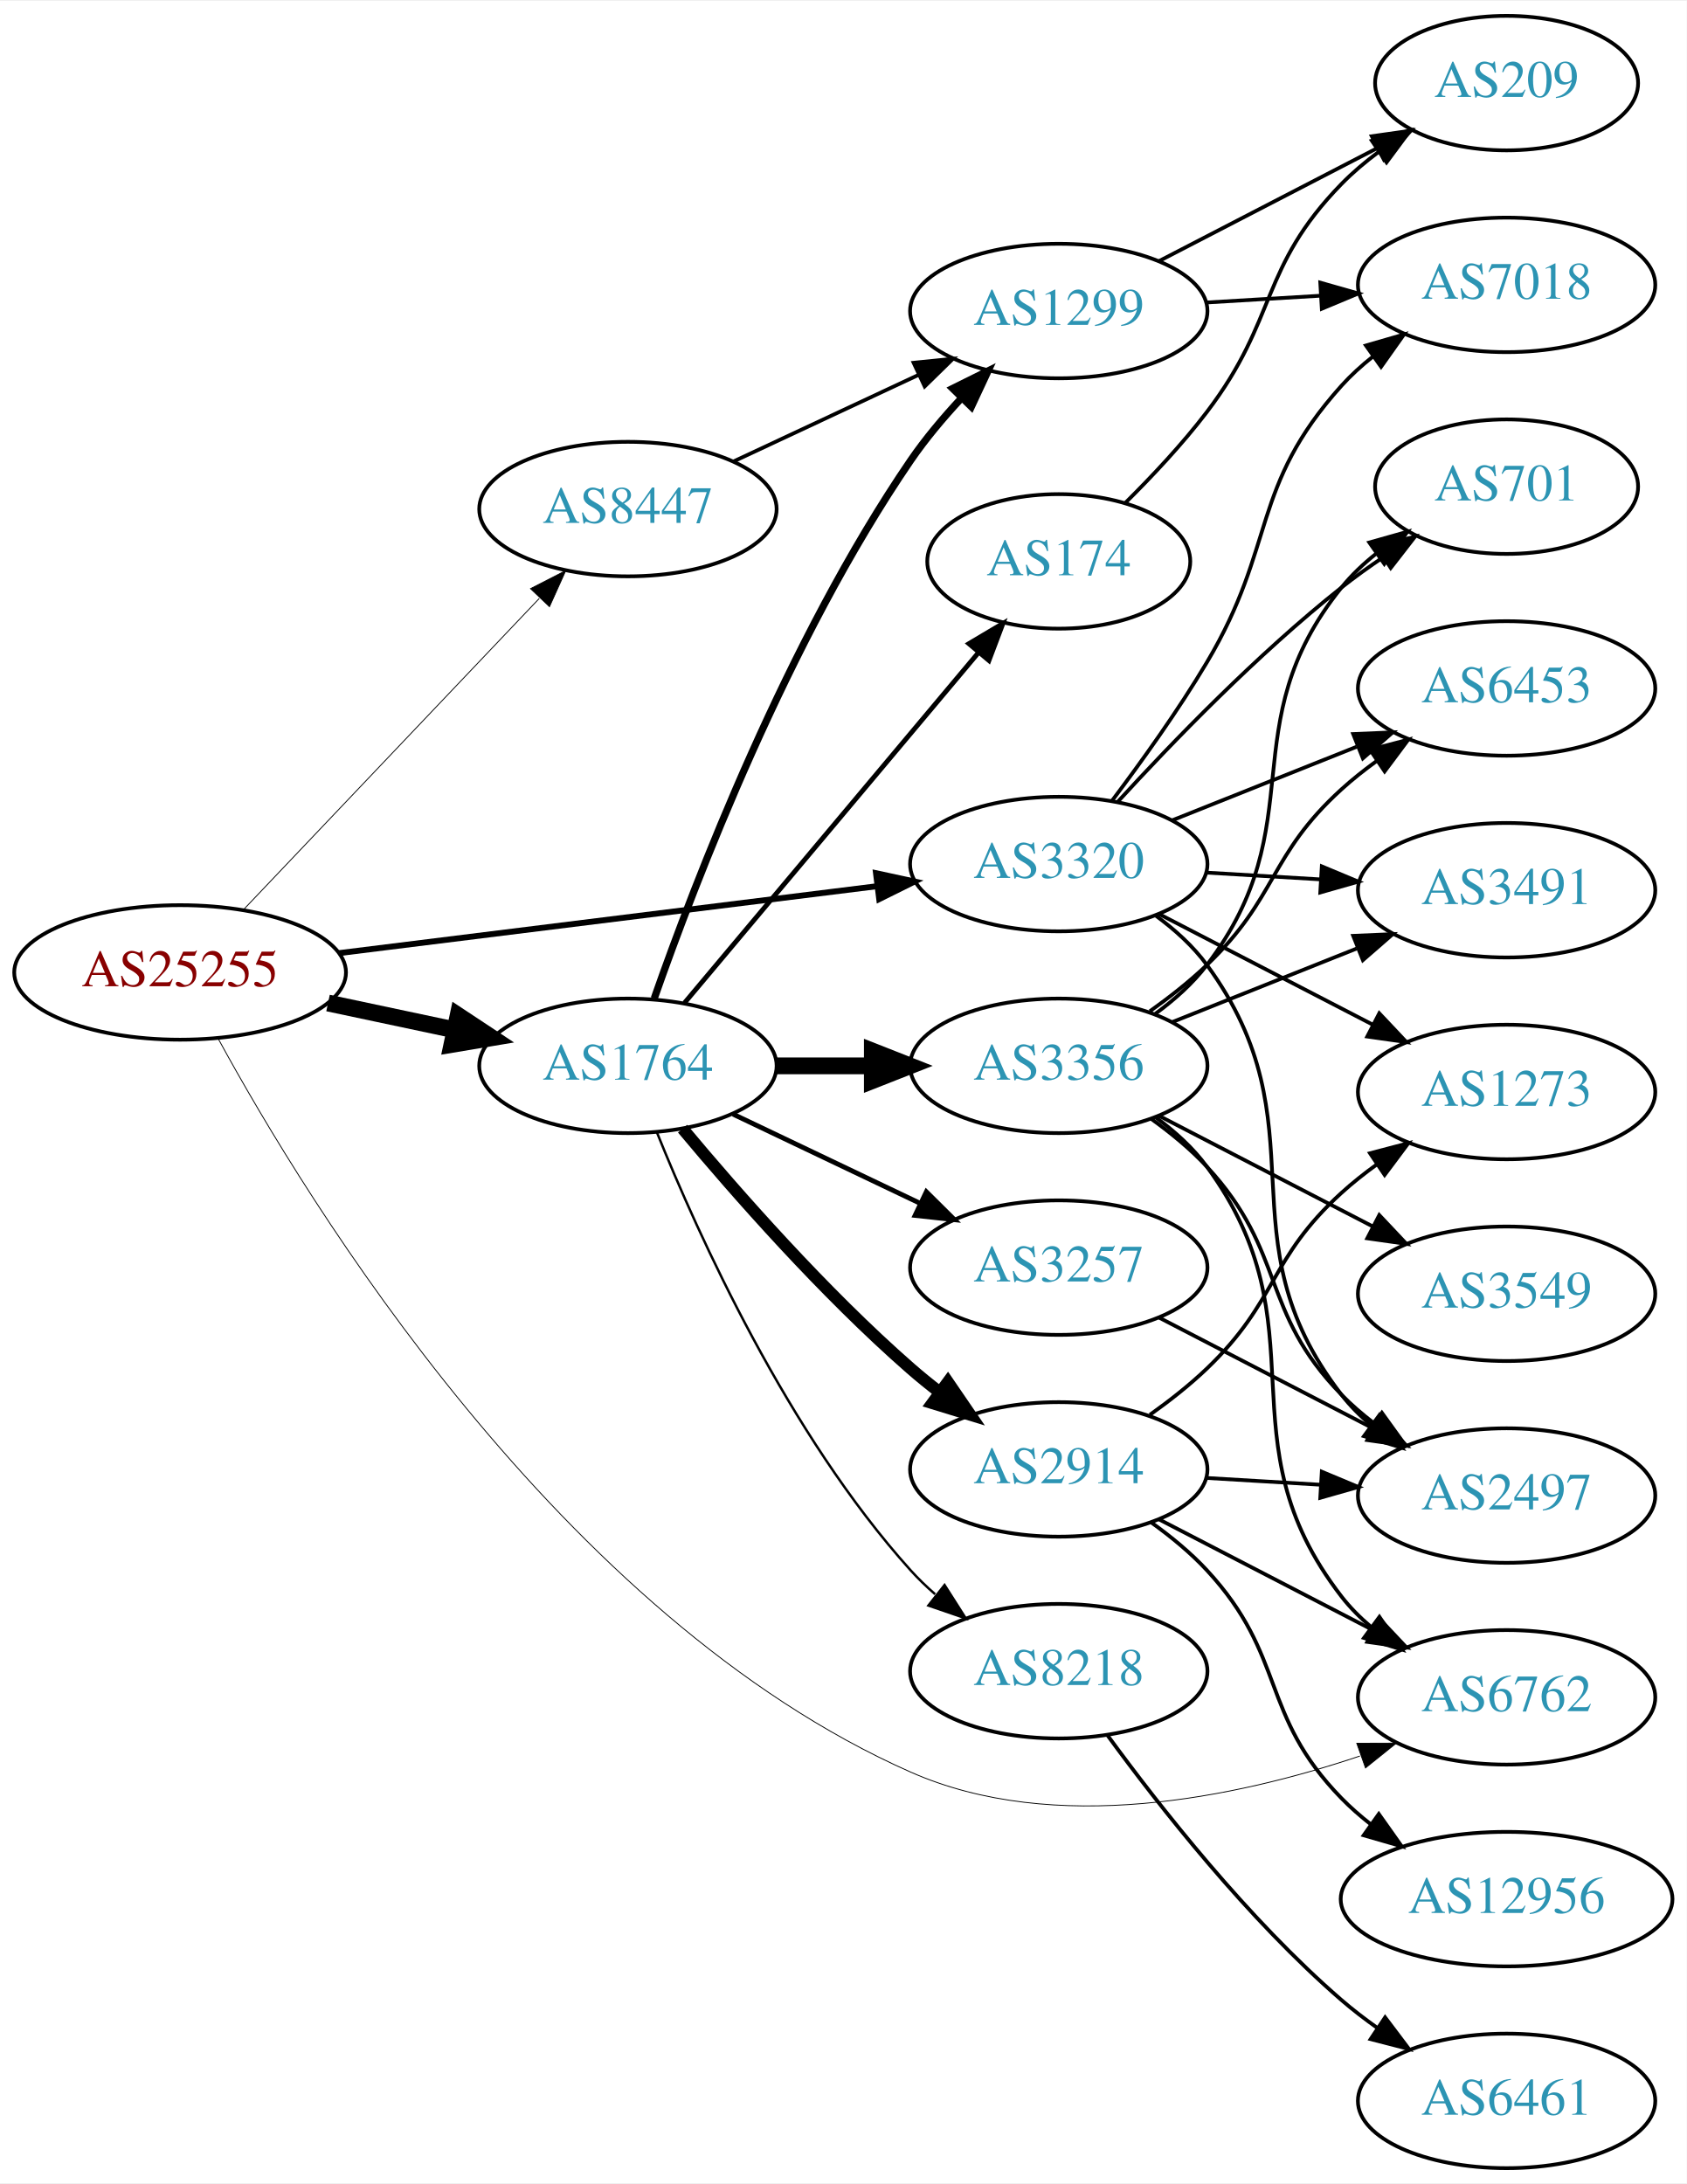
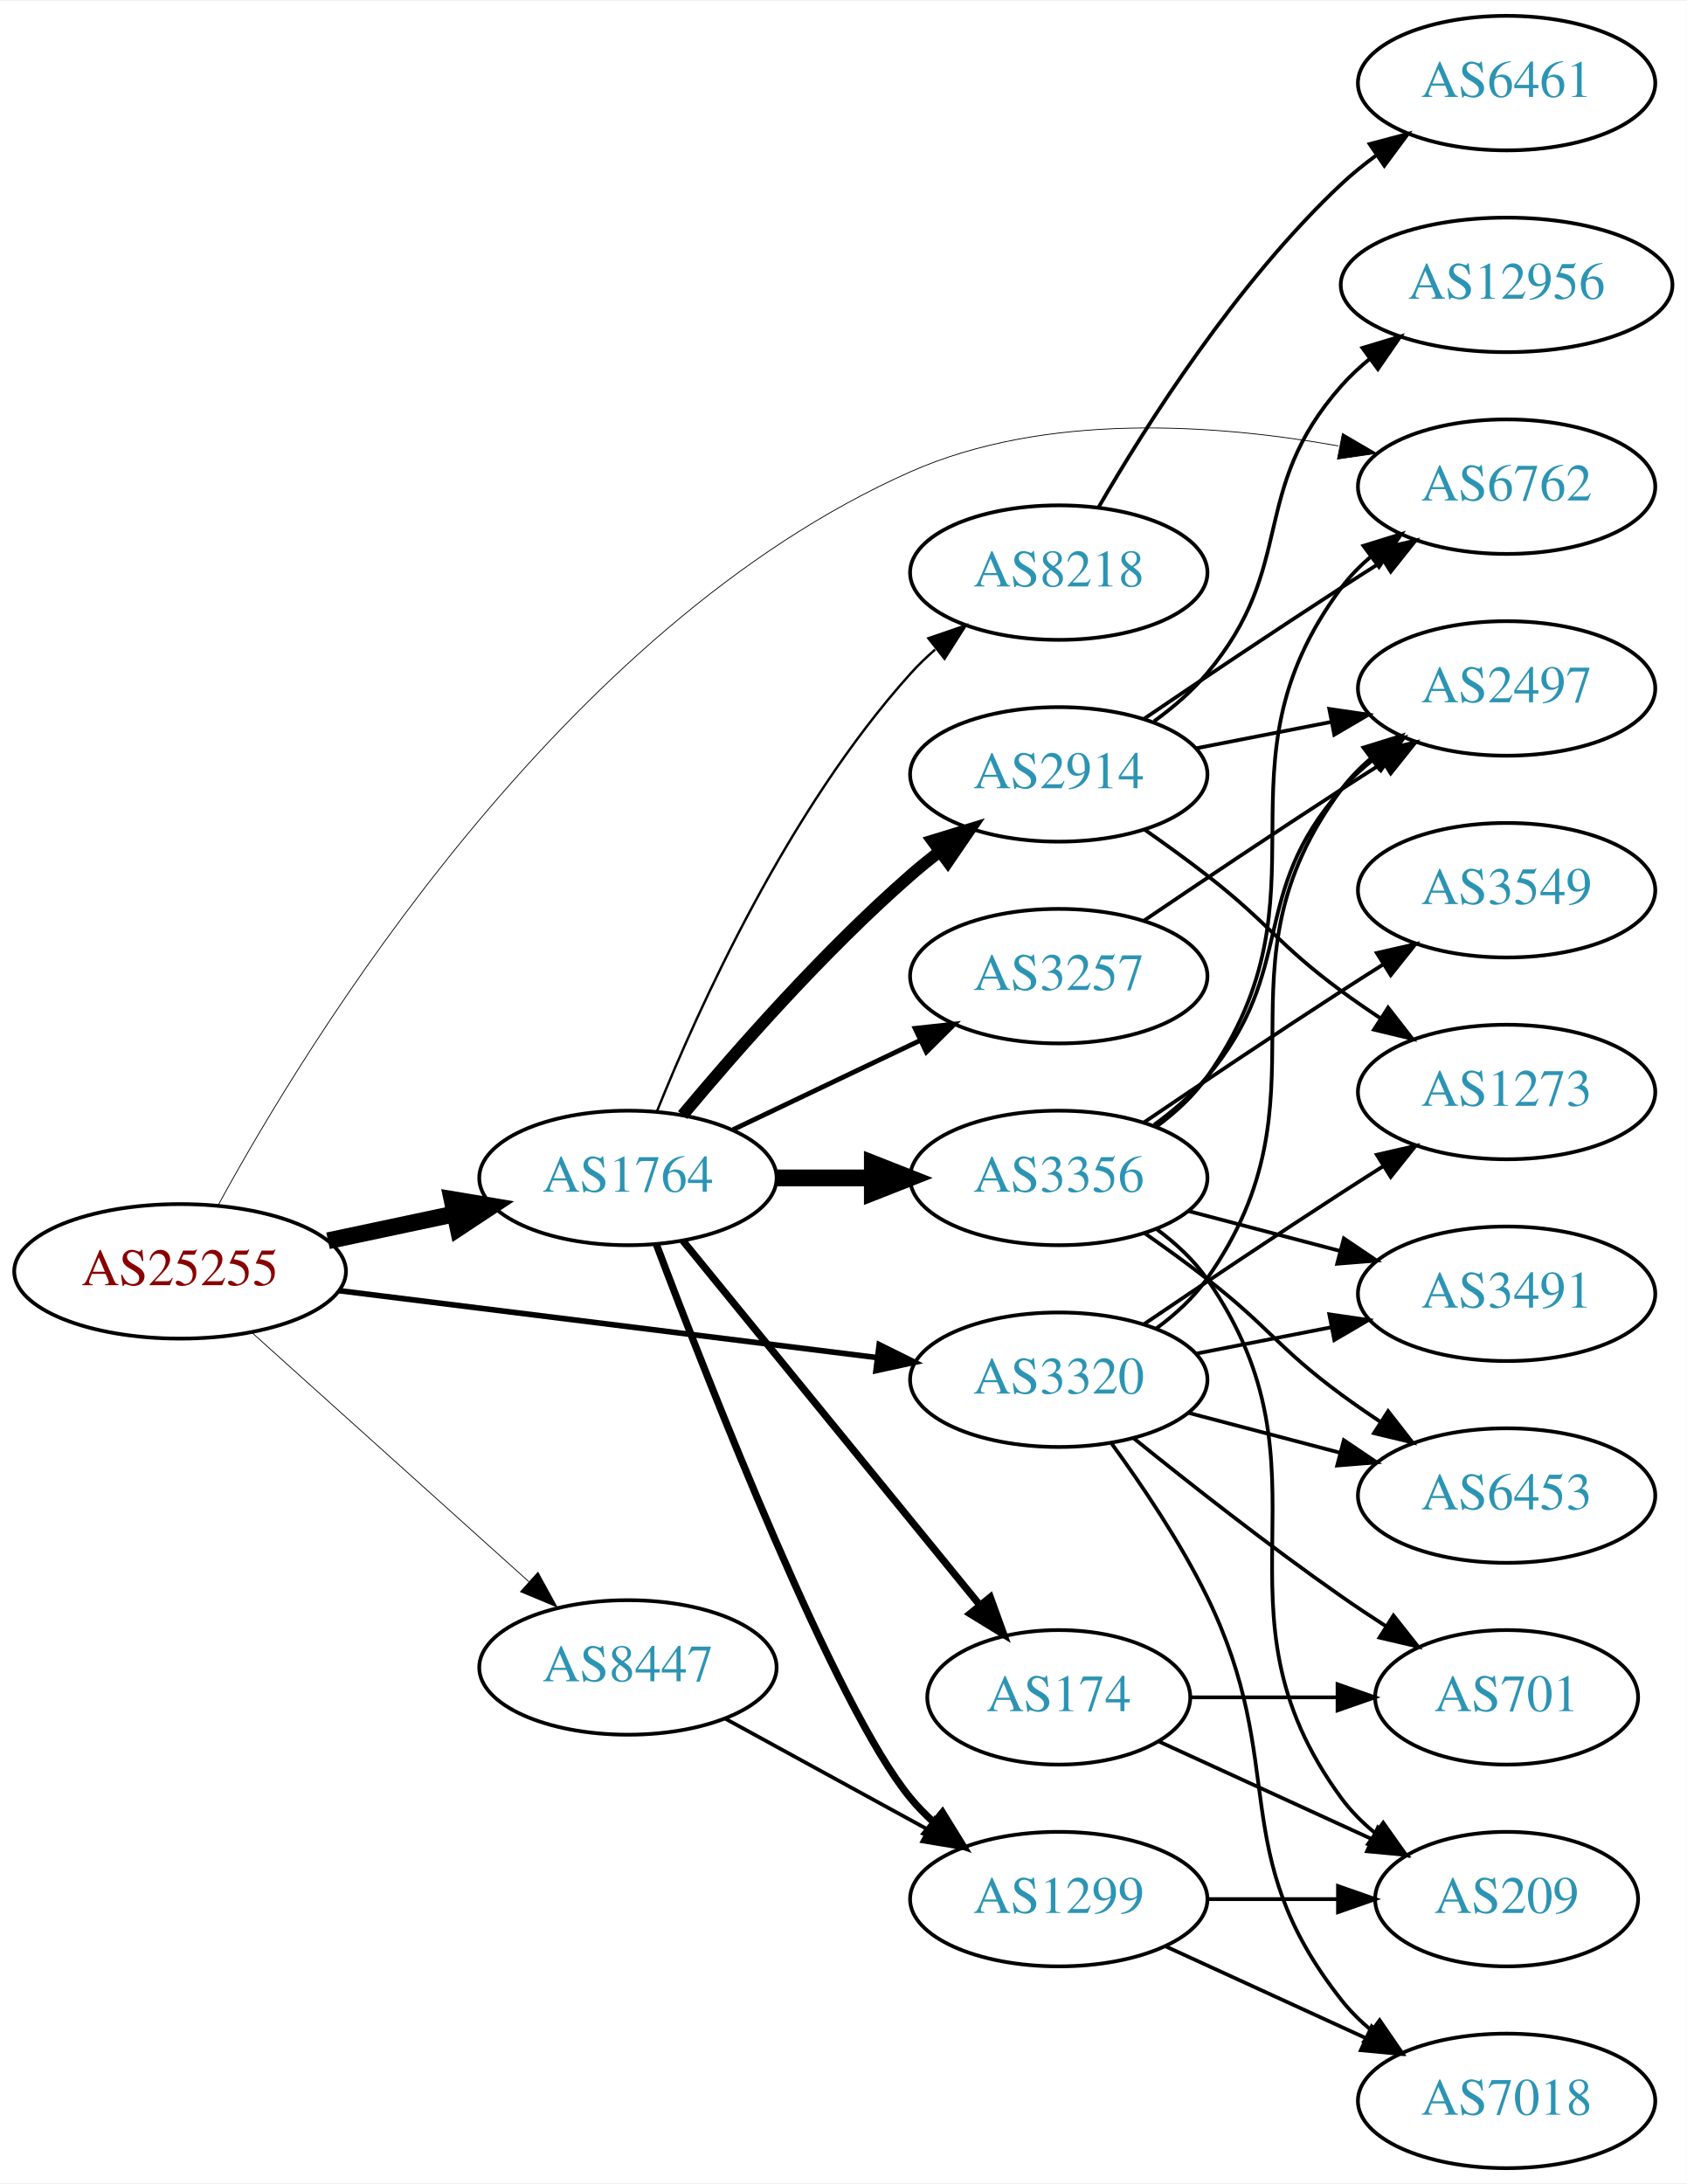
<svg xmlns="http://www.w3.org/2000/svg" xmlns:xlink="http://www.w3.org/1999/xlink" width="451pt" height="584pt" viewBox="0.00 0.00 451.37 584.00">
  <g id="graph0" class="graph" transform="scale(1 1) rotate(0) translate(4 580)">
    <polygon fill="white" stroke="none" points="-4,4 -4,-580 447.37,-580 447.37,4 -4,4" />
    <g id="node1" class="node">
      <g id="a_node1">
        <a xlink:href="/asn/25255" xlink:title="AS25255 ~ ==&gt; TELE2 AUSTRIA &lt;== [AT]">
-           <ellipse fill="#ffffff" stroke="black" cx="44.196" cy="-320" rx="44.393" ry="18" />
-           <text text-anchor="middle" x="44.196" y="-316.3" font-family="Times,serif" font-size="14.00" fill="#880000">AS25255</text>
+           <ellipse fill="#ffffff" stroke="black" cx="44.196" cy="-240" rx="44.393" ry="18" />
+           <text text-anchor="middle" x="44.196" y="-236.3" font-family="Times,serif" font-size="14.00" fill="#880000">AS25255</text>
        </a>
      </g>
    </g>
    <g id="node2" class="node">
      <g id="a_node2">
        <a xlink:href="/asn/1764" xlink:title="AS1764 ~ NEXTLAYER-AS [AT]">
-           <ellipse fill="#ffffff" stroke="black" cx="164.039" cy="-295" rx="39.794" ry="18" />
-           <text text-anchor="middle" x="164.039" y="-291.3" font-family="Times,serif" font-size="14.00" fill="#2c94b3">AS1764</text>
+           <ellipse fill="#ffffff" stroke="black" cx="164.039" cy="-265" rx="39.794" ry="18" />
+           <text text-anchor="middle" x="164.039" y="-261.3" font-family="Times,serif" font-size="14.00" fill="#2c94b3">AS1764</text>
        </a>
      </g>
    </g>
    <g id="edge1" class="edge">
-       <path fill="none" stroke="black" stroke-width="4.5" d="M83.782,-311.814C94.575,-309.524 106.404,-307.015 117.556,-304.649" />
-       <polygon fill="black" stroke="black" stroke-width="4.5" points="118.592,-308.454 127.557,-302.527 116.958,-300.751 118.592,-308.454" />
+       <path fill="none" stroke="black" stroke-width="4.5" d="M83.782,-248.186C94.575,-250.476 106.404,-252.985 117.556,-255.351" />
+       <polygon fill="black" stroke="black" stroke-width="4.5" points="116.958,-259.249 127.557,-257.473 118.592,-251.546 116.958,-259.249" />
    </g>
    <g id="node3" class="node">
      <g id="a_node3">
        <a xlink:href="/asn/3320" xlink:title="AS3320 ~ DTAG [DE]">
-           <ellipse fill="#ffffff" stroke="black" cx="279.332" cy="-349" rx="39.794" ry="18" />
-           <text text-anchor="middle" x="279.332" y="-345.3" font-family="Times,serif" font-size="14.00" fill="#2c94b3">AS3320</text>
+           <ellipse fill="#ffffff" stroke="black" cx="279.332" cy="-211" rx="39.794" ry="18" />
+           <text text-anchor="middle" x="279.332" y="-207.3" font-family="Times,serif" font-size="14.00" fill="#2c94b3">AS3320</text>
        </a>
      </g>
    </g>
    <g id="edge2" class="edge">
-       <path fill="none" stroke="black" stroke-width="1.575" d="M86.607,-325.151C126.981,-330.173 188.325,-337.804 230.7,-343.075" />
-       <polygon fill="black" stroke="black" stroke-width="1.575" points="230.417,-346.567 240.772,-344.328 231.281,-339.62 230.417,-346.567" />
+       <path fill="none" stroke="black" stroke-width="1.5" d="M86.607,-234.849C126.981,-229.827 188.325,-222.196 230.7,-216.925" />
+       <polygon fill="black" stroke="black" stroke-width="1.5" points="231.281,-220.38 240.772,-215.672 230.417,-213.433 231.281,-220.38" />
    </g>
    <g id="node4" class="node">
      <g id="a_node4">
        <a xlink:href="/asn/6762" xlink:title="AS6762 ~ TELECOM ITALIA SPARKLE S.p.A. [IT]">
-           <ellipse fill="#ffffff" stroke="black" cx="399.174" cy="-126" rx="39.794" ry="18" />
-           <text text-anchor="middle" x="399.174" y="-122.3" font-family="Times,serif" font-size="14.00" fill="#2c94b3">AS6762</text>
+           <ellipse fill="#ffffff" stroke="black" cx="399.174" cy="-450" rx="39.794" ry="18" />
+           <text text-anchor="middle" x="399.174" y="-446.3" font-family="Times,serif" font-size="14.00" fill="#2c94b3">AS6762</text>
        </a>
      </g>
    </g>
    <g id="edge3" class="edge">
-       <path fill="none" stroke="black" stroke-width="0.225" d="M54.417,-302.228C78.134,-258.727 146.027,-147.44 239.685,-106 278.184,-88.966 326.751,-99.165 359.91,-110.29" />
-       <polygon fill="black" stroke="black" stroke-width="0.225" points="359.083,-113.71 369.678,-113.743 361.416,-107.11 359.083,-113.71" />
+       <path fill="none" stroke="black" stroke-width="0.214" d="M54.417,-257.772C78.134,-301.273 146.027,-412.56 239.685,-454 275.798,-469.978 321.213,-466.79 354.161,-460.901" />
+       <polygon fill="black" stroke="black" stroke-width="0.214" points="355.243,-464.256 364.392,-458.914 353.909,-457.384 355.243,-464.256" />
    </g>
    <g id="node5" class="node">
      <g id="a_node5">
        <a xlink:href="/asn/8447" xlink:title="AS8447 ~ A1 Telekom Austria AG [AT]">
-           <ellipse fill="#ffffff" stroke="black" cx="164.039" cy="-444" rx="39.794" ry="18" />
-           <text text-anchor="middle" x="164.039" y="-440.3" font-family="Times,serif" font-size="14.00" fill="#2c94b3">AS8447</text>
+           <ellipse fill="#ffffff" stroke="black" cx="164.039" cy="-134" rx="39.794" ry="18" />
+           <text text-anchor="middle" x="164.039" y="-130.3" font-family="Times,serif" font-size="14.00" fill="#2c94b3">AS8447</text>
        </a>
      </g>
    </g>
    <g id="edge4" class="edge">
-       <path fill="none" stroke="black" stroke-width="0.225" d="M61.089,-336.723C81.497,-358.198 117.048,-395.606 140.311,-420.085" />
-       <polygon fill="black" stroke="black" stroke-width="0.225" points="137.972,-422.704 147.398,-427.542 143.046,-417.882 137.972,-422.704" />
+       <path fill="none" stroke="black" stroke-width="0.214" d="M63.351,-223.67C83.218,-205.799 115.213,-177.019 137.582,-156.899" />
+       <polygon fill="black" stroke="black" stroke-width="0.214" points="139.963,-159.465 145.057,-150.175 135.281,-154.26 139.963,-159.465" />
    </g>
    <g id="node6" class="node">
      <g id="a_node6">
-         <a xlink:href="/asn/1299" xlink:title="AS1299 ~ Telia Carrier [EU]">
-           <ellipse fill="#ffffff" stroke="black" cx="279.332" cy="-497" rx="39.794" ry="18" />
-           <text text-anchor="middle" x="279.332" y="-493.3" font-family="Times,serif" font-size="14.00" fill="#2c94b3">AS1299</text>
+         <a xlink:href="/asn/8218" xlink:title="AS8218 ~ legacy Neotelecoms [FR]">
+           <ellipse fill="#ffffff" stroke="black" cx="279.332" cy="-427" rx="39.794" ry="18" />
+           <text text-anchor="middle" x="279.332" y="-423.3" font-family="Times,serif" font-size="14.00" fill="#2c94b3">AS8218</text>
        </a>
      </g>
    </g>
    <g id="edge5" class="edge">
-       <path fill="none" stroke="black" stroke-width="1.929" d="M171.083,-313.048C181.965,-344.106 206.813,-408.95 239.685,-457 243.641,-462.783 248.46,-468.501 253.334,-473.727" />
-       <polygon fill="black" stroke="black" stroke-width="1.929" points="250.929,-476.274 260.421,-480.981 255.936,-471.382 250.929,-476.274" />
+       <path fill="none" stroke="black" stroke-width="0.643" d="M171.786,-282.787C182.837,-310.243 206.891,-363.578 239.685,-400 241.688,-402.224 243.906,-404.363 246.239,-406.397" />
+       <polygon fill="black" stroke="black" stroke-width="0.643" points="244.437,-409.433 254.458,-412.873 248.769,-403.935 244.437,-409.433" />
    </g>
    <g id="node7" class="node">
      <g id="a_node7">
-         <a xlink:href="/asn/174" xlink:title="AS174 ~ Cogent Communications [US]">
-           <ellipse fill="#ffffff" stroke="black" cx="279.332" cy="-430" rx="35.194" ry="18" />
-           <text text-anchor="middle" x="279.332" y="-426.3" font-family="Times,serif" font-size="14.00" fill="#2c94b3">AS174</text>
+         <a xlink:href="/asn/2914" xlink:title="AS2914 ~ NTT America, Inc. [US]">
+           <ellipse fill="#ffffff" stroke="black" cx="279.332" cy="-373" rx="39.794" ry="18" />
+           <text text-anchor="middle" x="279.332" y="-369.3" font-family="Times,serif" font-size="14.00" fill="#2c94b3">AS2914</text>
        </a>
      </g>
    </g>
    <g id="edge6" class="edge">
-       <path fill="none" stroke="black" stroke-width="1.286" d="M179.158,-311.825C198.94,-335.397 235.029,-378.4 257.788,-405.52" />
-       <polygon fill="black" stroke="black" stroke-width="1.286" points="255.281,-407.977 264.39,-413.387 260.643,-403.477 255.281,-407.977" />
+       <path fill="none" stroke="black" stroke-width="3.214" d="M178.669,-281.817C192.951,-298.929 216.498,-325.745 239.685,-346 242.151,-348.154 244.789,-350.294 247.487,-352.372" />
+       <polygon fill="black" stroke="black" stroke-width="3.214" points="245.512,-355.264 255.641,-358.37 249.66,-349.625 245.512,-355.264" />
    </g>
    <g id="node8" class="node">
      <g id="a_node8">
-         <a xlink:href="/asn/3257" xlink:title="AS3257 ~ GTT [DE]">
-           <ellipse fill="#ffffff" stroke="black" cx="279.332" cy="-241" rx="39.794" ry="18" />
-           <text text-anchor="middle" x="279.332" y="-237.3" font-family="Times,serif" font-size="14.00" fill="#2c94b3">AS3257</text>
+         <a xlink:href="/asn/3356" xlink:title="AS3356 ~ LEVEL3 [US]">
+           <ellipse fill="#ffffff" stroke="black" cx="279.332" cy="-265" rx="39.794" ry="18" />
+           <text text-anchor="middle" x="279.332" y="-261.3" font-family="Times,serif" font-size="14.00" fill="#2c94b3">AS3356</text>
        </a>
      </g>
    </g>
    <g id="edge7" class="edge">
-       <path fill="none" stroke="black" stroke-width="1.286" d="M192.175,-282.066C207.169,-274.919 225.99,-265.948 242.213,-258.215" />
-       <polygon fill="black" stroke="black" stroke-width="1.286" points="243.895,-261.291 251.417,-253.829 240.884,-254.972 243.895,-261.291" />
+       <path fill="none" stroke="black" stroke-width="4.5" d="M203.711,-265C211.914,-265 220.678,-265 229.21,-265" />
+       <polygon fill="black" stroke="black" stroke-width="4.5" points="229.449,-268.938 239.449,-265 229.449,-261.063 229.449,-268.938" />
    </g>
    <g id="node9" class="node">
      <g id="a_node9">
-         <a xlink:href="/asn/3356" xlink:title="AS3356 ~ LEVEL3 [US]">
-           <ellipse fill="#ffffff" stroke="black" cx="279.332" cy="-295" rx="39.794" ry="18" />
-           <text text-anchor="middle" x="279.332" y="-291.3" font-family="Times,serif" font-size="14.00" fill="#2c94b3">AS3356</text>
+         <a xlink:href="/asn/1299" xlink:title="AS1299 ~ Telia Carrier [EU]">
+           <ellipse fill="#ffffff" stroke="black" cx="279.332" cy="-72" rx="39.794" ry="18" />
+           <text text-anchor="middle" x="279.332" y="-68.3" font-family="Times,serif" font-size="14.00" fill="#2c94b3">AS1299</text>
        </a>
      </g>
    </g>
    <g id="edge8" class="edge">
-       <path fill="none" stroke="black" stroke-width="4.5" d="M203.711,-295C211.914,-295 220.678,-295 229.21,-295" />
-       <polygon fill="black" stroke="black" stroke-width="4.5" points="229.449,-298.938 239.449,-295 229.449,-291.063 229.449,-298.938" />
+       <path fill="none" stroke="black" stroke-width="1.929" d="M171.617,-247.294C185.818,-209.654 219.679,-123.152 239.685,-99 241.545,-96.754 243.636,-94.611 245.857,-92.585" />
+       <polygon fill="black" stroke="black" stroke-width="1.929" points="248.205,-95.187 253.766,-86.169 243.795,-89.751 248.205,-95.187" />
    </g>
    <g id="node10" class="node">
      <g id="a_node10">
-         <a xlink:href="/asn/2914" xlink:title="AS2914 ~ NTT America, Inc. [US]">
-           <ellipse fill="#ffffff" stroke="black" cx="279.332" cy="-187" rx="39.794" ry="18" />
-           <text text-anchor="middle" x="279.332" y="-183.3" font-family="Times,serif" font-size="14.00" fill="#2c94b3">AS2914</text>
+         <a xlink:href="/asn/174" xlink:title="AS174 ~ Cogent Communications [US]">
+           <ellipse fill="#ffffff" stroke="black" cx="279.332" cy="-126" rx="35.194" ry="18" />
+           <text text-anchor="middle" x="279.332" y="-122.3" font-family="Times,serif" font-size="14.00" fill="#2c94b3">AS174</text>
        </a>
      </g>
    </g>
    <g id="edge9" class="edge">
-       <path fill="none" stroke="black" stroke-width="3.214" d="M178.669,-278.183C192.951,-261.071 216.498,-234.255 239.685,-214 242.151,-211.846 244.789,-209.706 247.487,-207.628" />
-       <polygon fill="black" stroke="black" stroke-width="3.214" points="249.66,-210.375 255.641,-201.63 245.512,-204.736 249.66,-210.375" />
+       <path fill="none" stroke="black" stroke-width="1.929" d="M178.704,-248.233C198.523,-223.917 235.371,-178.709 258.273,-150.61" />
+       <polygon fill="black" stroke="black" stroke-width="1.929" points="261.012,-152.789 264.617,-142.826 255.586,-148.366 261.012,-152.789" />
    </g>
    <g id="node11" class="node">
      <g id="a_node11">
-         <a xlink:href="/asn/8218" xlink:title="AS8218 ~ legacy Neotelecoms [FR]">
-           <ellipse fill="#ffffff" stroke="black" cx="279.332" cy="-133" rx="39.794" ry="18" />
-           <text text-anchor="middle" x="279.332" y="-129.3" font-family="Times,serif" font-size="14.00" fill="#2c94b3">AS8218</text>
+         <a xlink:href="/asn/3257" xlink:title="AS3257 ~ GTT [DE]">
+           <ellipse fill="#ffffff" stroke="black" cx="279.332" cy="-319" rx="39.794" ry="18" />
+           <text text-anchor="middle" x="279.332" y="-315.3" font-family="Times,serif" font-size="14.00" fill="#2c94b3">AS3257</text>
        </a>
      </g>
    </g>
    <g id="edge10" class="edge">
-       <path fill="none" stroke="black" stroke-width="0.643" d="M171.786,-277.213C182.837,-249.757 206.891,-196.422 239.685,-160 241.688,-157.776 243.906,-155.637 246.239,-153.603" />
-       <polygon fill="black" stroke="black" stroke-width="0.643" points="248.769,-156.065 254.458,-147.127 244.437,-150.567 248.769,-156.065" />
-     </g>
-     <g id="node13" class="node">
-       <g id="a_node13">
-         <a xlink:href="/asn/7018" xlink:title="AS7018 ~ AT&amp;T Services, Inc. [US]">
-           <ellipse fill="#ffffff" stroke="black" cx="399.174" cy="-504" rx="39.794" ry="18" />
-           <text text-anchor="middle" x="399.174" y="-500.3" font-family="Times,serif" font-size="14.00" fill="#2c94b3">AS7018</text>
-         </a>
-       </g>
-     </g>
-     <g id="edge29" class="edge">
-       <path fill="none" stroke="black" d="M293.63,-366.008C301.465,-376.398 311.312,-390.122 318.978,-403 337.687,-434.427 330.521,-449.806 354.978,-477 357.491,-479.795 360.361,-482.405 363.399,-484.817" />
-       <polygon fill="black" stroke="black" points="361.527,-487.78 371.705,-490.721 365.583,-482.075 361.527,-487.78" />
-     </g>
-     <g id="node14" class="node">
-       <g id="a_node14">
-         <a xlink:href="/asn/6453" xlink:title="AS6453 ~ TATA COMMUNICATIONS (AMERICA) INC [US]">
-           <ellipse fill="#ffffff" stroke="black" cx="399.174" cy="-396" rx="39.794" ry="18" />
-           <text text-anchor="middle" x="399.174" y="-392.3" font-family="Times,serif" font-size="14.00" fill="#2c94b3">AS6453</text>
-         </a>
-       </g>
-     </g>
-     <g id="edge28" class="edge">
-       <path fill="none" stroke="black" d="M309.764,-360.739C324.668,-366.683 342.964,-373.98 359.038,-380.391" />
-       <polygon fill="black" stroke="black" points="358.123,-383.794 368.708,-384.248 360.716,-377.292 358.123,-383.794" />
+       <path fill="none" stroke="black" stroke-width="1.286" d="M192.175,-277.934C207.169,-285.081 225.99,-294.052 242.213,-301.785" />
+       <polygon fill="black" stroke="black" stroke-width="1.286" points="240.884,-305.028 251.417,-306.171 243.895,-298.709 240.884,-305.028" />
    </g>
    <g id="node15" class="node">
      <g id="a_node15">
-         <a xlink:href="/asn/3491" xlink:title="AS3491 ~ PCCW Global, Inc. [US]">
-           <ellipse fill="#ffffff" stroke="black" cx="399.174" cy="-342" rx="39.794" ry="18" />
-           <text text-anchor="middle" x="399.174" y="-338.3" font-family="Times,serif" font-size="14.00" fill="#2c94b3">AS3491</text>
-         </a>
-       </g>
-     </g>
-     <g id="edge31" class="edge">
-       <path fill="none" stroke="black" d="M318.918,-346.708C328.684,-346.128 339.301,-345.497 349.495,-344.892" />
-       <polygon fill="black" stroke="black" points="349.727,-348.384 359.501,-344.297 349.311,-341.396 349.727,-348.384" />
+         <a xlink:href="/asn/2497" xlink:title="AS2497 ~ Internet Initiative Japan Inc. [JP]">
+           <ellipse fill="#ffffff" stroke="black" cx="399.174" cy="-396" rx="39.794" ry="18" />
+           <text text-anchor="middle" x="399.174" y="-392.3" font-family="Times,serif" font-size="14.00" fill="#2c94b3">AS2497</text>
+         </a>
+       </g>
+     </g>
+     <g id="edge28" class="edge">
+       <path fill="none" stroke="black" d="M305.462,-224.736C310.528,-228.474 315.391,-232.918 318.978,-238 353.795,-287.332 318.911,-320.575 354.978,-369 357.223,-372.014 359.913,-374.772 362.839,-377.275" />
+       <polygon fill="black" stroke="black" points="360.869,-380.172 370.989,-383.308 365.034,-374.545 360.869,-380.172" />
    </g>
    <g id="node16" class="node">
      <g id="a_node16">
-         <a xlink:href="/asn/2497" xlink:title="AS2497 ~ Internet Initiative Japan Inc. [JP]">
+         <a xlink:href="/asn/6453" xlink:title="AS6453 ~ TATA COMMUNICATIONS (AMERICA) INC [US]">
          <ellipse fill="#ffffff" stroke="black" cx="399.174" cy="-180" rx="39.794" ry="18" />
-           <text text-anchor="middle" x="399.174" y="-176.3" font-family="Times,serif" font-size="14.00" fill="#2c94b3">AS2497</text>
-         </a>
-       </g>
-     </g>
-     <g id="edge30" class="edge">
-       <path fill="none" stroke="black" d="M305.331,-335.169C310.403,-331.437 315.302,-327.018 318.978,-322 350.625,-278.793 322.236,-249.383 354.978,-207 357.276,-204.026 360.001,-201.295 362.949,-198.808" />
-       <polygon fill="black" stroke="black" points="365.143,-201.54 371.13,-192.799 360.999,-195.898 365.143,-201.54" />
+           <text text-anchor="middle" x="399.174" y="-176.3" font-family="Times,serif" font-size="14.00" fill="#2c94b3">AS6453</text>
+         </a>
+       </g>
+     </g>
+     <g id="edge29" class="edge">
+       <path fill="none" stroke="black" d="M314.101,-202.117C326.674,-198.809 341.129,-195.006 354.468,-191.498" />
+       <polygon fill="black" stroke="black" points="355.62,-194.814 364.4,-188.885 353.839,-188.044 355.62,-194.814" />
+     </g>
+     <g id="node17" class="node">
+       <g id="a_node17">
+         <a xlink:href="/asn/3491" xlink:title="AS3491 ~ PCCW Global, Inc. [US]">
+           <ellipse fill="#ffffff" stroke="black" cx="399.174" cy="-234" rx="39.794" ry="18" />
+           <text text-anchor="middle" x="399.174" y="-230.3" font-family="Times,serif" font-size="14.00" fill="#2c94b3">AS3491</text>
+         </a>
+       </g>
+     </g>
+     <g id="edge31" class="edge">
+       <path fill="none" stroke="black" d="M316.008,-217.963C327.44,-220.194 340.261,-222.697 352.315,-225.049" />
+       <polygon fill="black" stroke="black" points="351.727,-228.501 362.212,-226.981 353.068,-221.63 351.727,-228.501" />
    </g>
    <g id="node18" class="node">
      <g id="a_node18">
+         <a xlink:href="/asn/7018" xlink:title="AS7018 ~ AT&amp;T Services, Inc. [US]">
+           <ellipse fill="#ffffff" stroke="black" cx="399.174" cy="-18" rx="39.794" ry="18" />
+           <text text-anchor="middle" x="399.174" y="-14.3" font-family="Times,serif" font-size="14.00" fill="#2c94b3">AS7018</text>
+         </a>
+       </g>
+     </g>
+     <g id="edge27" class="edge">
+       <path fill="none" stroke="black" d="M293.445,-193.962C301.601,-182.775 311.856,-167.566 318.978,-153 341.202,-107.546 323.679,-84.754 354.978,-45 357.303,-42.047 360.047,-39.33 363.006,-36.853" />
+       <polygon fill="black" stroke="black" points="365.199,-39.585 371.203,-30.855 361.065,-33.936 365.199,-39.585" />
+     </g>
+     <g id="node19" class="node">
+       <g id="a_node19">
        <a xlink:href="/asn/701" xlink:title="AS701 ~ UUNET [US]">
-           <ellipse fill="#ffffff" stroke="black" cx="399.174" cy="-450" rx="35.194" ry="18" />
-           <text text-anchor="middle" x="399.174" y="-446.3" font-family="Times,serif" font-size="14.00" fill="#2c94b3">AS701</text>
-         </a>
-       </g>
-     </g>
-     <g id="edge26" class="edge">
-       <path fill="none" stroke="black" d="M295.111,-365.66C309.532,-381.41 332.519,-405.212 354.978,-423 358.505,-425.793 362.336,-428.543 366.211,-431.156" />
-       <polygon fill="black" stroke="black" points="364.366,-434.13 374.664,-436.621 368.167,-428.252 364.366,-434.13" />
+           <ellipse fill="#ffffff" stroke="black" cx="399.174" cy="-126" rx="35.194" ry="18" />
+           <text text-anchor="middle" x="399.174" y="-122.3" font-family="Times,serif" font-size="14.00" fill="#2c94b3">AS701</text>
+         </a>
+       </g>
+     </g>
+     <g id="edge30" class="edge">
+       <path fill="none" stroke="black" d="M299.259,-195.428C314.111,-183.422 335.468,-166.625 354.978,-153 358.751,-150.365 362.774,-147.686 366.791,-145.09" />
+       <polygon fill="black" stroke="black" points="368.9,-147.897 375.472,-139.587 365.153,-141.985 368.9,-147.897" />
    </g>
    <g id="node20" class="node">
      <g id="a_node20">
        <a xlink:href="/asn/1273" xlink:title="AS1273 ~ Vodafone Group PLC [EU]">
          <ellipse fill="#ffffff" stroke="black" cx="399.174" cy="-288" rx="39.794" ry="18" />
          <text text-anchor="middle" x="399.174" y="-284.3" font-family="Times,serif" font-size="14.00" fill="#2c94b3">AS1273</text>
        </a>
      </g>
    </g>
-     <g id="edge27" class="edge">
-       <path fill="none" stroke="black" d="M306.193,-335.613C323.001,-326.913 345.116,-315.465 363.449,-305.975" />
-       <polygon fill="black" stroke="black" points="365.102,-309.061 372.373,-301.355 361.884,-302.844 365.102,-309.061" />
-     </g>
    <g id="edge32" class="edge">
-       <path fill="none" stroke="black" d="M192.175,-456.695C207.06,-463.658 225.716,-472.385 241.858,-479.937" />
-       <polygon fill="black" stroke="black" points="240.483,-483.158 251.024,-484.225 243.449,-476.817 240.483,-483.158" />
+       <path fill="none" stroke="black" d="M302.096,-225.841C316.921,-235.886 337.038,-249.389 354.978,-261 358.57,-263.325 362.346,-265.735 366.11,-268.115" />
+       <polygon fill="black" stroke="black" points="364.445,-271.203 374.774,-273.561 368.17,-265.276 364.445,-271.203" />
+     </g>
+     <g id="edge33" class="edge">
+       <path fill="none" stroke="black" d="M190.182,-120.24C206.023,-111.571 226.684,-100.265 244.021,-90.777" />
+       <polygon fill="black" stroke="black" points="246.166,-93.592 253.259,-85.721 242.806,-87.452 246.166,-93.592" />
    </g>
    <g id="node12" class="node">
      <g id="a_node12">
-         <a xlink:href="/asn/209" xlink:title="AS209 ~ CenturyLink Communications, LLC [US]">
-           <ellipse fill="#ffffff" stroke="black" cx="399.174" cy="-558" rx="35.194" ry="18" />
-           <text text-anchor="middle" x="399.174" y="-554.3" font-family="Times,serif" font-size="14.00" fill="#2c94b3">AS209</text>
-         </a>
-       </g>
-     </g>
-     <g id="edge12" class="edge">
-       <path fill="none" stroke="black" d="M306.193,-510.387C323.349,-519.267 346.033,-531.01 364.582,-540.611" />
-       <polygon fill="black" stroke="black" points="363.093,-543.782 373.583,-545.27 366.311,-537.565 363.093,-543.782" />
-     </g>
-     <g id="edge13" class="edge">
-       <path fill="none" stroke="black" d="M318.918,-499.292C328.684,-499.872 339.301,-500.503 349.495,-501.108" />
-       <polygon fill="black" stroke="black" points="349.311,-504.604 359.501,-501.703 349.727,-497.616 349.311,-504.604" />
+         <a xlink:href="/asn/6461" xlink:title="AS6461 ~ Zayo Bandwidth [US]">
+           <ellipse fill="#ffffff" stroke="black" cx="399.174" cy="-558" rx="39.794" ry="18" />
+           <text text-anchor="middle" x="399.174" y="-554.3" font-family="Times,serif" font-size="14.00" fill="#2c94b3">AS6461</text>
+         </a>
+       </g>
    </g>
    <g id="edge11" class="edge">
-       <path fill="none" stroke="black" d="M297.041,-445.562C304.211,-452.663 312.427,-461.395 318.978,-470 338.046,-495.048 333.004,-508.458 354.978,-531 357.964,-534.063 361.365,-536.933 364.915,-539.573" />
-       <polygon fill="black" stroke="black" points="363.111,-542.579 373.351,-545.299 367.043,-536.787 363.111,-542.579" />
+       <path fill="none" stroke="black" d="M289.94,-444.412C302.705,-466.448 326.936,-504.695 354.978,-531 357.871,-533.713 361.075,-536.304 364.394,-538.733" />
+       <polygon fill="black" stroke="black" points="362.525,-541.694 372.765,-544.412 366.454,-535.902 362.525,-541.694" />
+     </g>
+     <g id="edge24" class="edge">
+       <path fill="none" stroke="black" d="M302.096,-387.841C316.921,-397.886 337.038,-411.389 354.978,-423 358.57,-425.325 362.346,-427.735 366.11,-430.115" />
+       <polygon fill="black" stroke="black" points="364.445,-433.203 374.774,-435.561 368.17,-427.276 364.445,-433.203" />
    </g>
    <g id="edge25" class="edge">
-       <path fill="none" stroke="black" d="M306.193,-227.613C323.001,-218.913 345.116,-207.465 363.449,-197.975" />
-       <polygon fill="black" stroke="black" points="365.102,-201.061 372.373,-193.355 361.884,-194.844 365.102,-201.061" />
-     </g>
-     <g id="edge15" class="edge">
-       <path fill="none" stroke="black" d="M305.331,-281.169C310.403,-277.437 315.302,-273.018 318.978,-268 350.625,-224.793 322.236,-195.383 354.978,-153 357.276,-150.026 360.001,-147.295 362.949,-144.808" />
-       <polygon fill="black" stroke="black" points="365.143,-147.54 371.13,-138.799 360.999,-141.898 365.143,-147.54" />
-     </g>
-     <g id="edge14" class="edge">
-       <path fill="none" stroke="black" d="M303.712,-309.606C308.977,-313.355 314.366,-317.586 318.978,-322 337.987,-340.194 335.51,-351.299 354.978,-369 357.912,-371.668 361.144,-374.23 364.479,-376.641" />
-       <polygon fill="black" stroke="black" points="362.623,-379.61 372.871,-382.297 366.535,-373.806 362.623,-379.61" />
-     </g>
-     <g id="edge16" class="edge">
-       <path fill="none" stroke="black" d="M309.764,-306.739C324.668,-312.683 342.964,-319.98 359.038,-326.391" />
-       <polygon fill="black" stroke="black" points="358.123,-329.794 368.708,-330.248 360.716,-323.292 358.123,-329.794" />
-     </g>
-     <g id="edge17" class="edge">
-       <path fill="none" stroke="black" d="M304.11,-280.786C309.358,-277.02 314.64,-272.684 318.978,-268 340.369,-244.903 333.004,-229.542 354.978,-207 357.602,-204.309 360.545,-201.767 363.629,-199.399" />
-       <polygon fill="black" stroke="black" points="365.804,-202.149 372,-193.554 361.797,-196.409 365.804,-202.149" />
-     </g>
-     <g id="node17" class="node">
-       <g id="a_node17">
-         <a xlink:href="/asn/3549" xlink:title="AS3549 ~ Level 3 Parent, LLC [US]">
-           <ellipse fill="#ffffff" stroke="black" cx="399.174" cy="-234" rx="39.794" ry="18" />
-           <text text-anchor="middle" x="399.174" y="-230.3" font-family="Times,serif" font-size="14.00" fill="#2c94b3">AS3549</text>
-         </a>
-       </g>
-     </g>
-     <g id="edge18" class="edge">
-       <path fill="none" stroke="black" d="M306.193,-281.613C323.001,-272.913 345.116,-261.465 363.449,-251.975" />
-       <polygon fill="black" stroke="black" points="365.102,-255.061 372.373,-247.355 361.884,-248.844 365.102,-255.061" />
-     </g>
-     <g id="edge19" class="edge">
-       <path fill="none" stroke="black" d="M305.186,-308.939C310.266,-312.666 315.205,-317.054 318.978,-322 347.882,-359.889 325.114,-385.863 354.978,-423 357.659,-426.334 360.869,-429.372 364.313,-432.107" />
-       <polygon fill="black" stroke="black" points="362.434,-435.064 372.633,-437.935 366.45,-429.331 362.434,-435.064" />
-     </g>
-     <g id="edge22" class="edge">
-       <path fill="none" stroke="black" d="M306.193,-173.613C323.001,-164.913 345.116,-153.465 363.449,-143.975" />
-       <polygon fill="black" stroke="black" points="365.102,-147.061 372.373,-139.355 361.884,-140.844 365.102,-147.061" />
-     </g>
-     <g id="edge20" class="edge">
-       <path fill="none" stroke="black" d="M318.918,-184.708C328.684,-184.128 339.301,-183.497 349.495,-182.892" />
-       <polygon fill="black" stroke="black" points="349.727,-186.384 359.501,-182.297 349.311,-179.396 349.727,-186.384" />
-     </g>
-     <g id="node19" class="node">
-       <g id="a_node19">
-         <a xlink:href="/asn/12956" xlink:title="AS12956 ~ TELXIUS [ES]">
-           <ellipse fill="#ffffff" stroke="black" cx="399.174" cy="-72" rx="44.393" ry="18" />
-           <text text-anchor="middle" x="399.174" y="-68.3" font-family="Times,serif" font-size="14.00" fill="#2c94b3">AS12956</text>
-         </a>
-       </g>
-     </g>
-     <g id="edge21" class="edge">
-       <path fill="none" stroke="black" d="M304.11,-172.786C309.358,-169.02 314.64,-164.684 318.978,-160 340.369,-136.903 333.004,-121.542 354.978,-99 357.397,-96.518 360.088,-94.164 362.91,-91.956" />
-       <polygon fill="black" stroke="black" points="364.975,-94.782 371.097,-86.136 360.919,-89.077 364.975,-94.782" />
+       <path fill="none" stroke="black" d="M316.008,-379.963C327.44,-382.194 340.261,-384.697 352.315,-387.049" />
+       <polygon fill="black" stroke="black" points="351.727,-390.501 362.212,-388.981 353.068,-383.63 351.727,-390.501" />
    </g>
    <g id="edge23" class="edge">
-       <path fill="none" stroke="black" d="M303.712,-201.606C308.977,-205.355 314.366,-209.586 318.978,-214 337.987,-232.194 335.51,-243.299 354.978,-261 357.912,-263.668 361.144,-266.23 364.479,-268.641" />
-       <polygon fill="black" stroke="black" points="362.623,-271.61 372.871,-274.297 366.535,-265.806 362.623,-271.61" />
+       <path fill="none" stroke="black" d="M302.277,-358.242C307.808,-354.367 313.678,-350.117 318.978,-346 335.654,-333.048 337.976,-327.521 354.978,-315 358.343,-312.522 361.937,-310.039 365.561,-307.637" />
+       <polygon fill="black" stroke="black" points="367.463,-310.575 373.979,-302.221 363.676,-304.689 367.463,-310.575" />
    </g>
    <g id="node21" class="node">
      <g id="a_node21">
-         <a xlink:href="/asn/6461" xlink:title="AS6461 ~ Zayo Bandwidth [US]">
-           <ellipse fill="#ffffff" stroke="black" cx="399.174" cy="-18" rx="39.794" ry="18" />
-           <text text-anchor="middle" x="399.174" y="-14.3" font-family="Times,serif" font-size="14.00" fill="#2c94b3">AS6461</text>
-         </a>
-       </g>
-     </g>
-     <g id="edge24" class="edge">
-       <path fill="none" stroke="black" d="M292.444,-115.743C306.192,-96.929 329.974,-66.622 354.978,-45 357.978,-42.406 361.252,-39.892 364.613,-37.51" />
-       <polygon fill="black" stroke="black" points="366.661,-40.351 373.037,-31.89 362.776,-34.528 366.661,-40.351" />
+         <a xlink:href="/asn/12956" xlink:title="AS12956 ~ TELXIUS [ES]">
+           <ellipse fill="#ffffff" stroke="black" cx="399.174" cy="-504" rx="44.393" ry="18" />
+           <text text-anchor="middle" x="399.174" y="-500.3" font-family="Times,serif" font-size="14.00" fill="#2c94b3">AS12956</text>
+         </a>
+       </g>
+     </g>
+     <g id="edge26" class="edge">
+       <path fill="none" stroke="black" d="M304.845,-387.213C309.942,-390.925 314.975,-395.239 318.978,-400 343.291,-428.914 329.933,-448.717 354.978,-477 357.276,-479.595 359.882,-482.028 362.649,-484.288" />
+       <polygon fill="black" stroke="black" points="360.604,-487.129 370.748,-490.189 364.727,-481.471 360.604,-487.129" />
+     </g>
+     <g id="edge12" class="edge">
+       <path fill="none" stroke="black" d="M305.462,-278.736C310.528,-282.474 315.391,-286.918 318.978,-292 353.795,-341.332 318.911,-374.575 354.978,-423 357.223,-426.014 359.913,-428.772 362.839,-431.275" />
+       <polygon fill="black" stroke="black" points="360.869,-434.172 370.989,-437.308 365.034,-428.545 360.869,-434.172" />
+     </g>
+     <g id="node13" class="node">
+       <g id="a_node13">
+         <a xlink:href="/asn/209" xlink:title="AS209 ~ CenturyLink Communications, LLC [US]">
+           <ellipse fill="#ffffff" stroke="black" cx="399.174" cy="-72" rx="35.194" ry="18" />
+           <text text-anchor="middle" x="399.174" y="-68.3" font-family="Times,serif" font-size="14.00" fill="#2c94b3">AS209</text>
+         </a>
+       </g>
+     </g>
+     <g id="edge13" class="edge">
+       <path fill="none" stroke="black" d="M305.518,-251.303C310.581,-247.563 315.429,-243.108 318.978,-238 355.39,-185.591 317.237,-150.46 354.978,-99 357.508,-95.55 360.625,-92.44 364.015,-89.664" />
+       <polygon fill="black" stroke="black" points="366.154,-92.438 372.278,-83.792 362.099,-86.732 366.154,-92.438" />
+     </g>
+     <g id="node14" class="node">
+       <g id="a_node14">
+         <a xlink:href="/asn/3549" xlink:title="AS3549 ~ Level 3 Parent, LLC [US]">
+           <ellipse fill="#ffffff" stroke="black" cx="399.174" cy="-342" rx="39.794" ry="18" />
+           <text text-anchor="middle" x="399.174" y="-338.3" font-family="Times,serif" font-size="14.00" fill="#2c94b3">AS3549</text>
+         </a>
+       </g>
+     </g>
+     <g id="edge14" class="edge">
+       <path fill="none" stroke="black" d="M302.096,-279.841C316.921,-289.886 337.038,-303.389 354.978,-315 358.57,-317.325 362.346,-319.735 366.11,-322.115" />
+       <polygon fill="black" stroke="black" points="364.445,-325.203 374.774,-327.561 368.17,-319.276 364.445,-325.203" />
+     </g>
+     <g id="edge15" class="edge">
+       <path fill="none" stroke="black" d="M304.845,-279.213C309.942,-282.925 314.975,-287.239 318.978,-292 343.291,-320.914 329.933,-340.717 354.978,-369 357.47,-371.814 360.325,-374.438 363.354,-376.857" />
+       <polygon fill="black" stroke="black" points="361.474,-379.815 371.647,-382.773 365.539,-374.116 361.474,-379.815" />
+     </g>
+     <g id="edge16" class="edge">
+       <path fill="none" stroke="black" d="M302.277,-250.242C307.808,-246.367 313.678,-242.117 318.978,-238 335.654,-225.048 337.976,-219.521 354.978,-207 358.343,-204.522 361.937,-202.039 365.561,-199.637" />
+       <polygon fill="black" stroke="black" points="367.463,-202.575 373.979,-194.221 363.676,-196.689 367.463,-202.575" />
+     </g>
+     <g id="edge17" class="edge">
+       <path fill="none" stroke="black" d="M314.101,-256.117C326.674,-252.809 341.129,-249.006 354.468,-245.498" />
+       <polygon fill="black" stroke="black" points="355.62,-248.814 364.4,-242.885 353.839,-242.044 355.62,-248.814" />
+     </g>
+     <g id="edge18" class="edge">
+       <path fill="none" stroke="black" d="M319.244,-72C330.331,-72 342.491,-72 353.873,-72" />
+       <polygon fill="black" stroke="black" points="354.055,-75.5 364.055,-72 354.055,-68.5 354.055,-75.5" />
+     </g>
+     <g id="edge19" class="edge">
+       <path fill="none" stroke="black" d="M307.96,-59.339C323.917,-52.027 344.188,-42.739 361.471,-34.819" />
+       <polygon fill="black" stroke="black" points="363.085,-37.929 370.718,-30.581 360.169,-31.565 363.085,-37.929" />
+     </g>
+     <g id="edge20" class="edge">
+       <path fill="none" stroke="black" d="M306.193,-114.149C322.924,-106.482 344.914,-96.406 363.198,-88.028" />
+       <polygon fill="black" stroke="black" points="364.741,-91.171 372.373,-83.823 361.824,-84.807 364.741,-91.171" />
+     </g>
+     <g id="edge21" class="edge">
+       <path fill="none" stroke="black" d="M314.733,-126C326.955,-126 340.89,-126 353.826,-126" />
+       <polygon fill="black" stroke="black" points="353.933,-129.5 363.933,-126 353.933,-122.5 353.933,-129.5" />
+     </g>
+     <g id="edge22" class="edge">
+       <path fill="none" stroke="black" d="M302.096,-333.841C316.921,-343.886 337.038,-357.389 354.978,-369 358.57,-371.325 362.346,-373.735 366.11,-376.115" />
+       <polygon fill="black" stroke="black" points="364.445,-379.203 374.774,-381.561 368.17,-373.276 364.445,-379.203" />
    </g>
  </g>
</svg>
